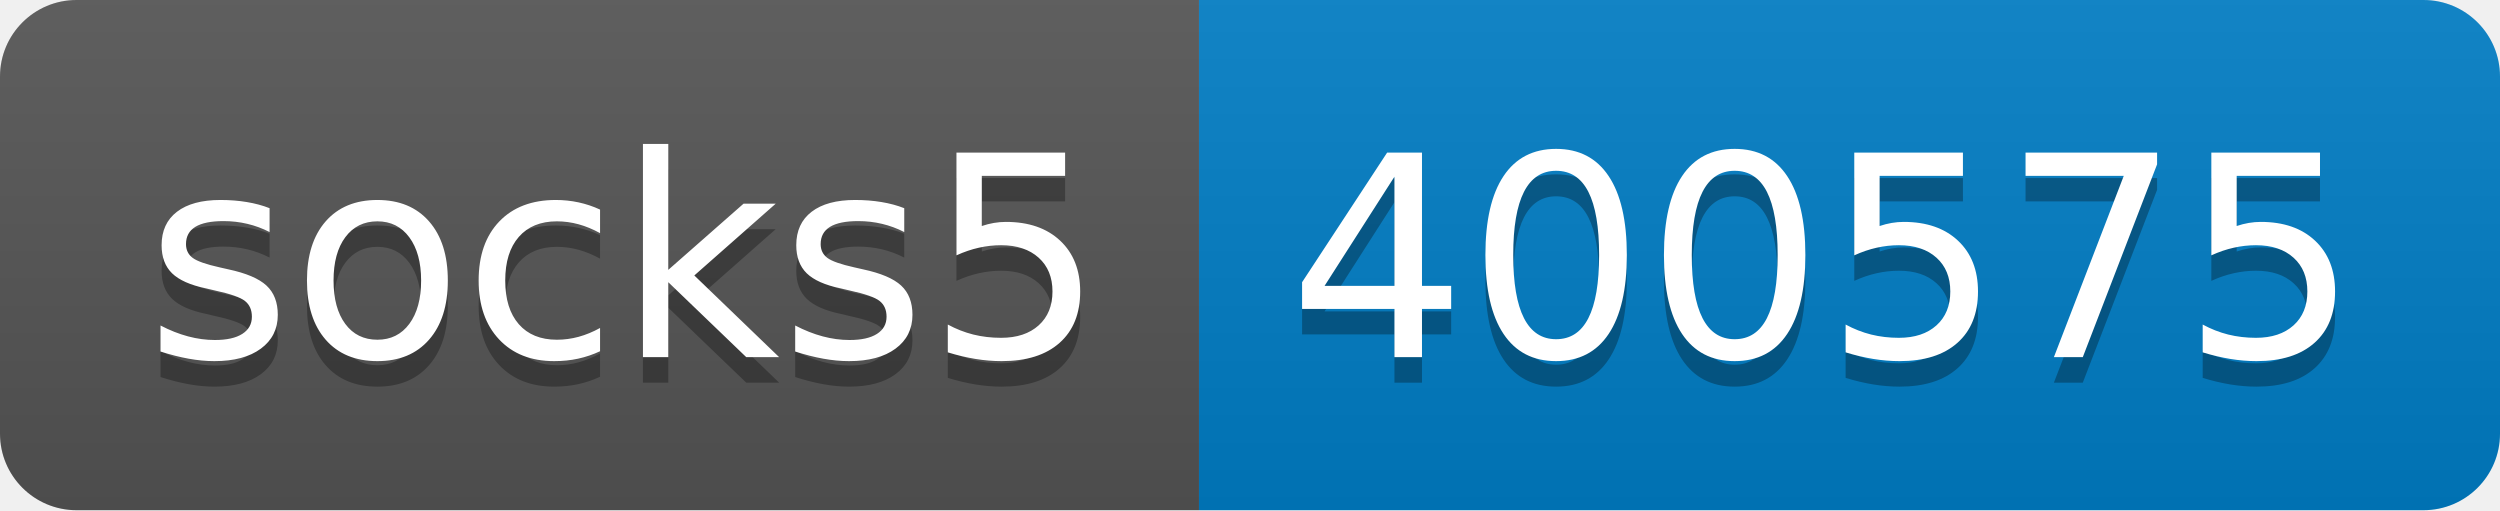
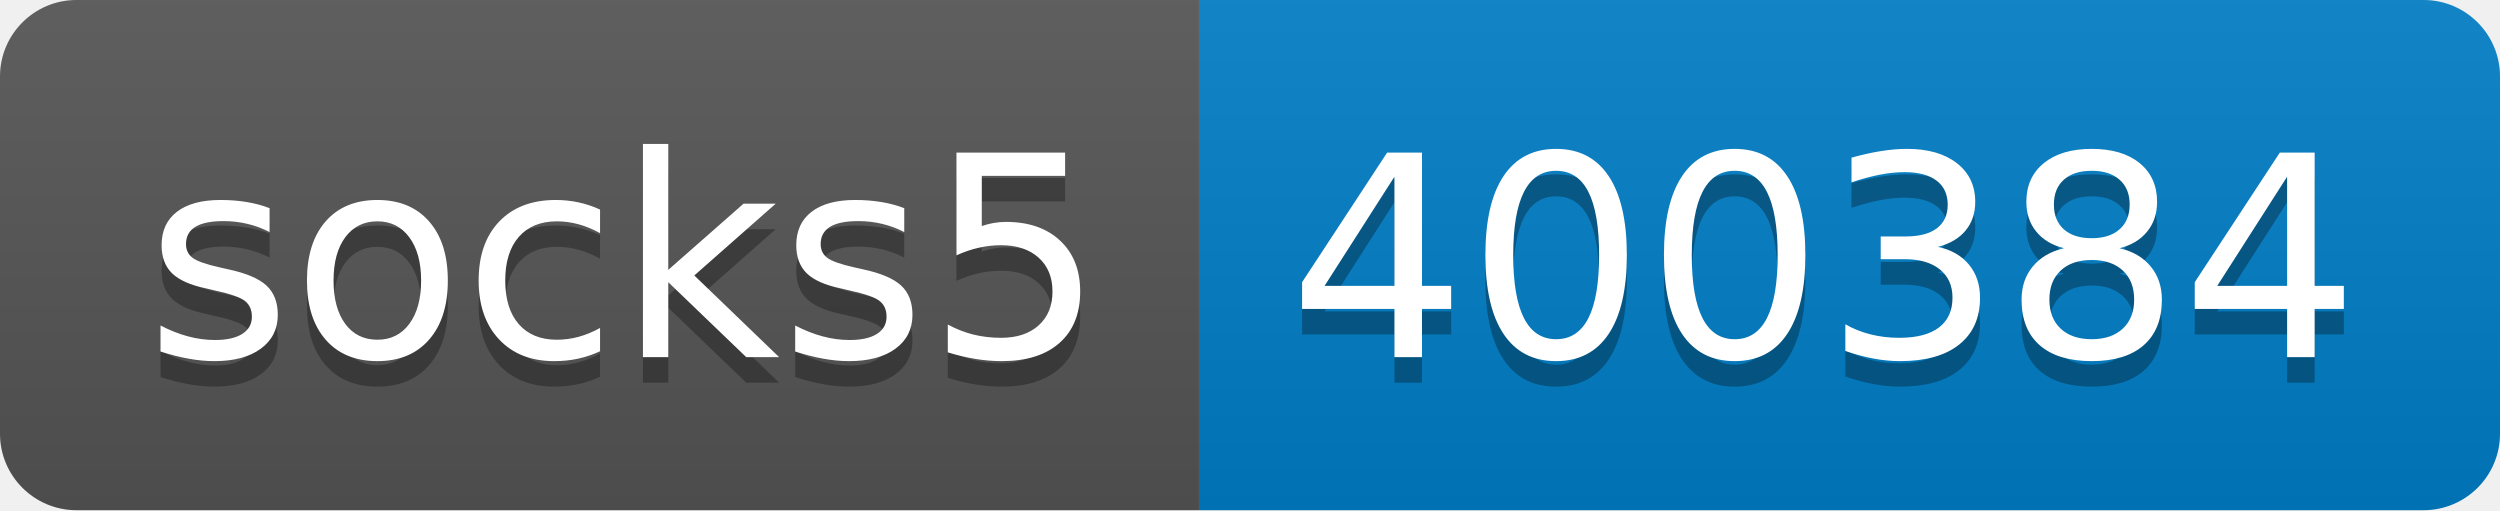
- <svg xmlns="http://www.w3.org/2000/svg" width="98" height="20" role="img" aria-label="socks5: 400575">
+ <svg xmlns="http://www.w3.org/2000/svg" width="98" height="20" role="img" aria-label="socks5: 400384">
  <linearGradient id="s" x2="0" y2="100%">
    <stop offset="0" stop-color="#bbb" stop-opacity=".1" />
    <stop offset="1" stop-opacity=".1" />
  </linearGradient>
  <clipPath id="r">
    <rect width="98" height="20" rx="3" fill="#fff" />
  </clipPath>
  <g clip-path="url(#r)">
    <rect width="47" height="20" fill="#555" />
    <rect x="47" width="51" height="20" fill="#007ec6" />
    <rect width="98" height="20" fill="url(#s)" />
  </g>
  <g fill="#fff" text-anchor="middle" font-family="Verdana,Geneva,DejaVu Sans,sans-serif" text-rendering="geometricPrecision" font-size="110">
    <text aria-hidden="true" x="245" y="150" fill="#010101" fill-opacity=".3" transform="scale(.1)" textLength="370">socks5</text>
    <text x="245" y="140" transform="scale(.1)" fill="#fff" textLength="370">socks5</text>
-     <text aria-hidden="true" x="715" y="150" fill="#010101" fill-opacity=".3" transform="scale(.1)" textLength="410">400575</text>
-     <text x="715" y="140" transform="scale(.1)" fill="#fff" textLength="410">400575</text>
+     <text aria-hidden="true" x="715" y="150" fill="#010101" fill-opacity=".3" transform="scale(.1)" textLength="410">400384</text>
+     <text x="715" y="140" transform="scale(.1)" fill="#fff" textLength="410">400384</text>
  </g>
</svg>
